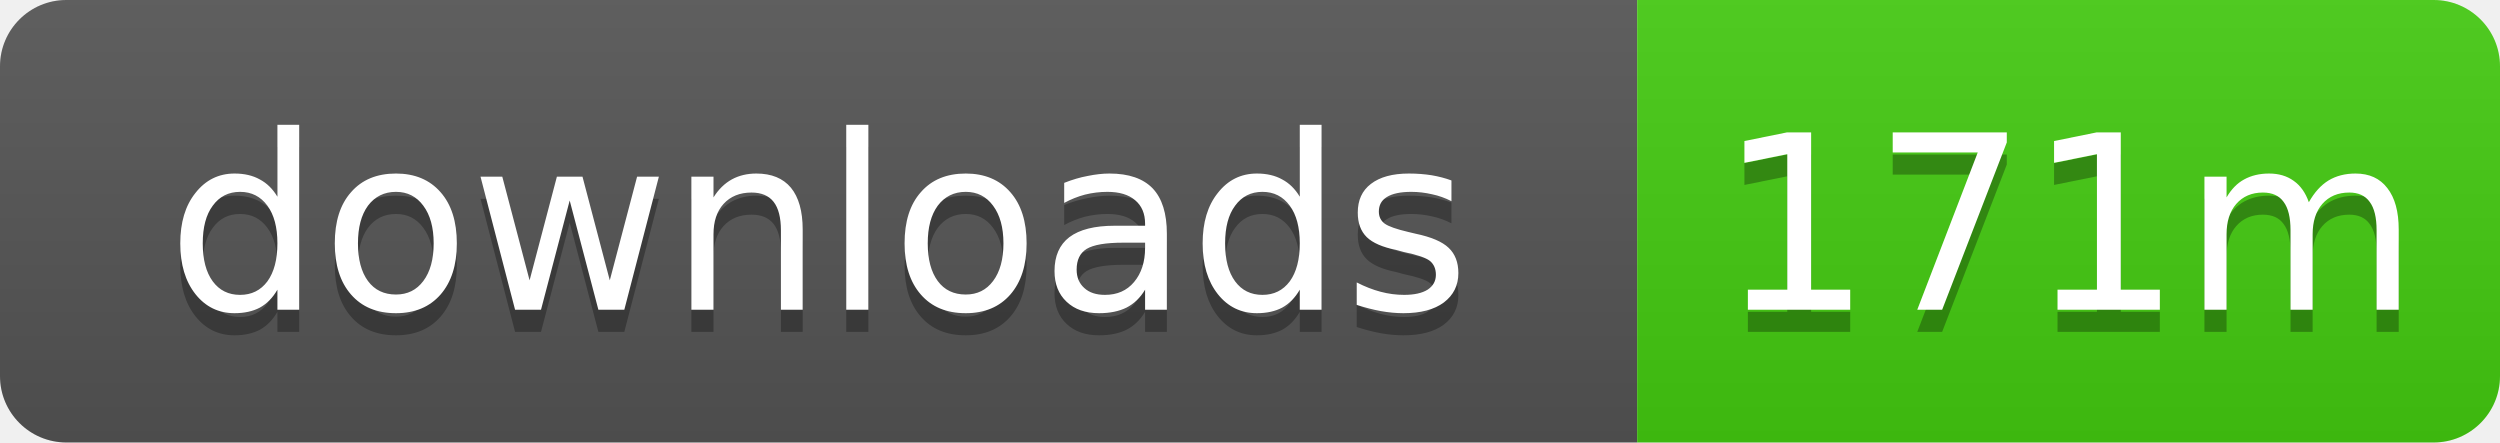
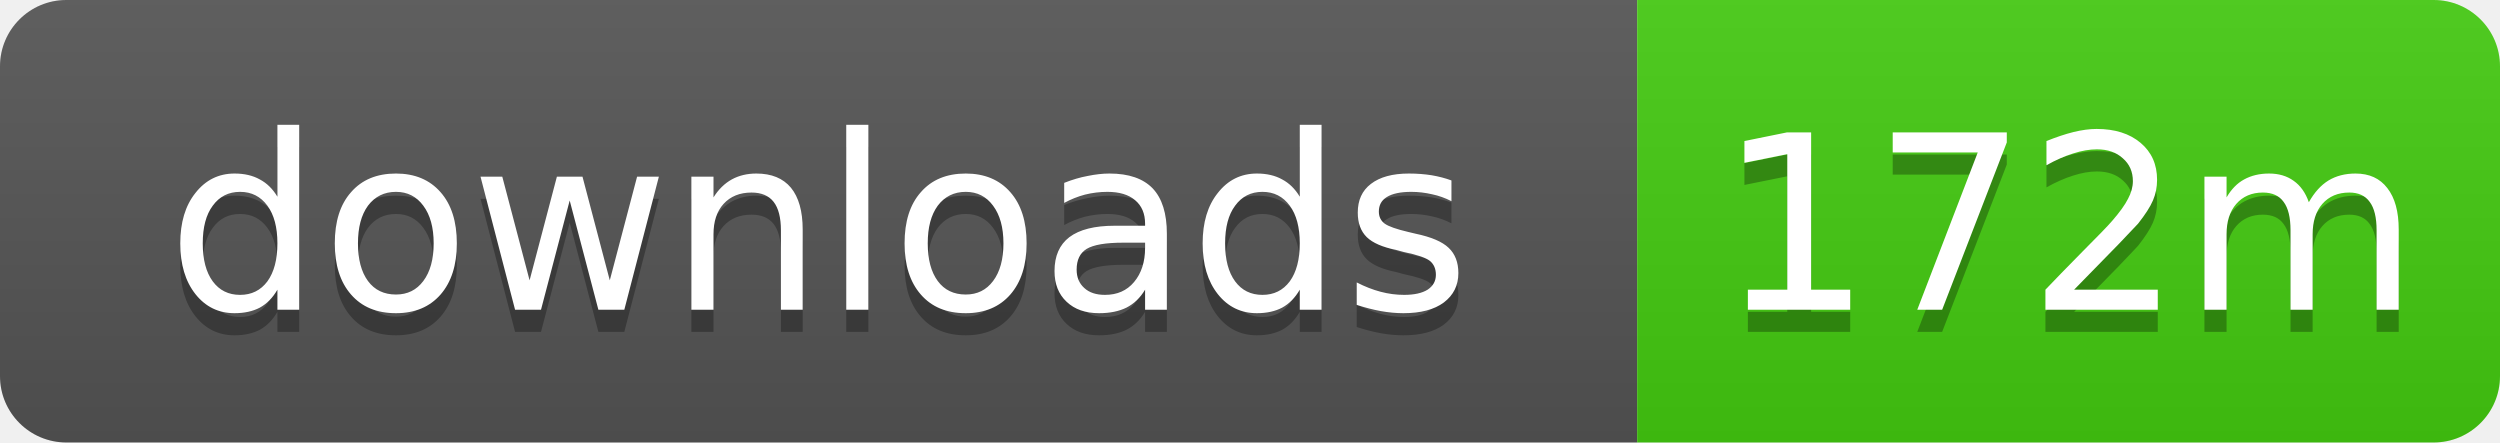
- <svg xmlns="http://www.w3.org/2000/svg" width="113" height="20" role="img" aria-label="downloads: 171m">
+ <svg xmlns="http://www.w3.org/2000/svg" width="113" height="20" role="img" aria-label="downloads: 172m">
  <linearGradient id="s" x2="0" y2="100%">
    <stop offset="0" stop-color="#bbb" stop-opacity=".1" />
    <stop offset="1" stop-opacity=".1" />
  </linearGradient>
  <clipPath id="r">
    <rect width="113" height="20" rx="3" />
  </clipPath>
  <g clip-path="url(#r)">
    <rect width="74" height="20" fill="#555" />
    <rect x="74" width="39" height="20" fill="#4c1" />
    <rect width="113" height="20" fill="url(#s)" />
  </g>
  <g fill="#fff" text-anchor="middle" font-family="Verdana,Geneva,DejaVu Sans,sans-serif" text-rendering="geometricPrecision" font-size="11">
    <text x="37" y="15" fill="#010101" fill-opacity=".3">downloads</text>
    <text x="37" y="14">downloads</text>
-     <text x="93.5" y="15" fill="#010101" fill-opacity=".3">171m</text>
-     <text x="93.5" y="14">171m</text>
+     <text x="93.5" y="15" fill="#010101" fill-opacity=".3">172m</text>
+     <text x="93.5" y="14">172m</text>
  </g>
</svg>
